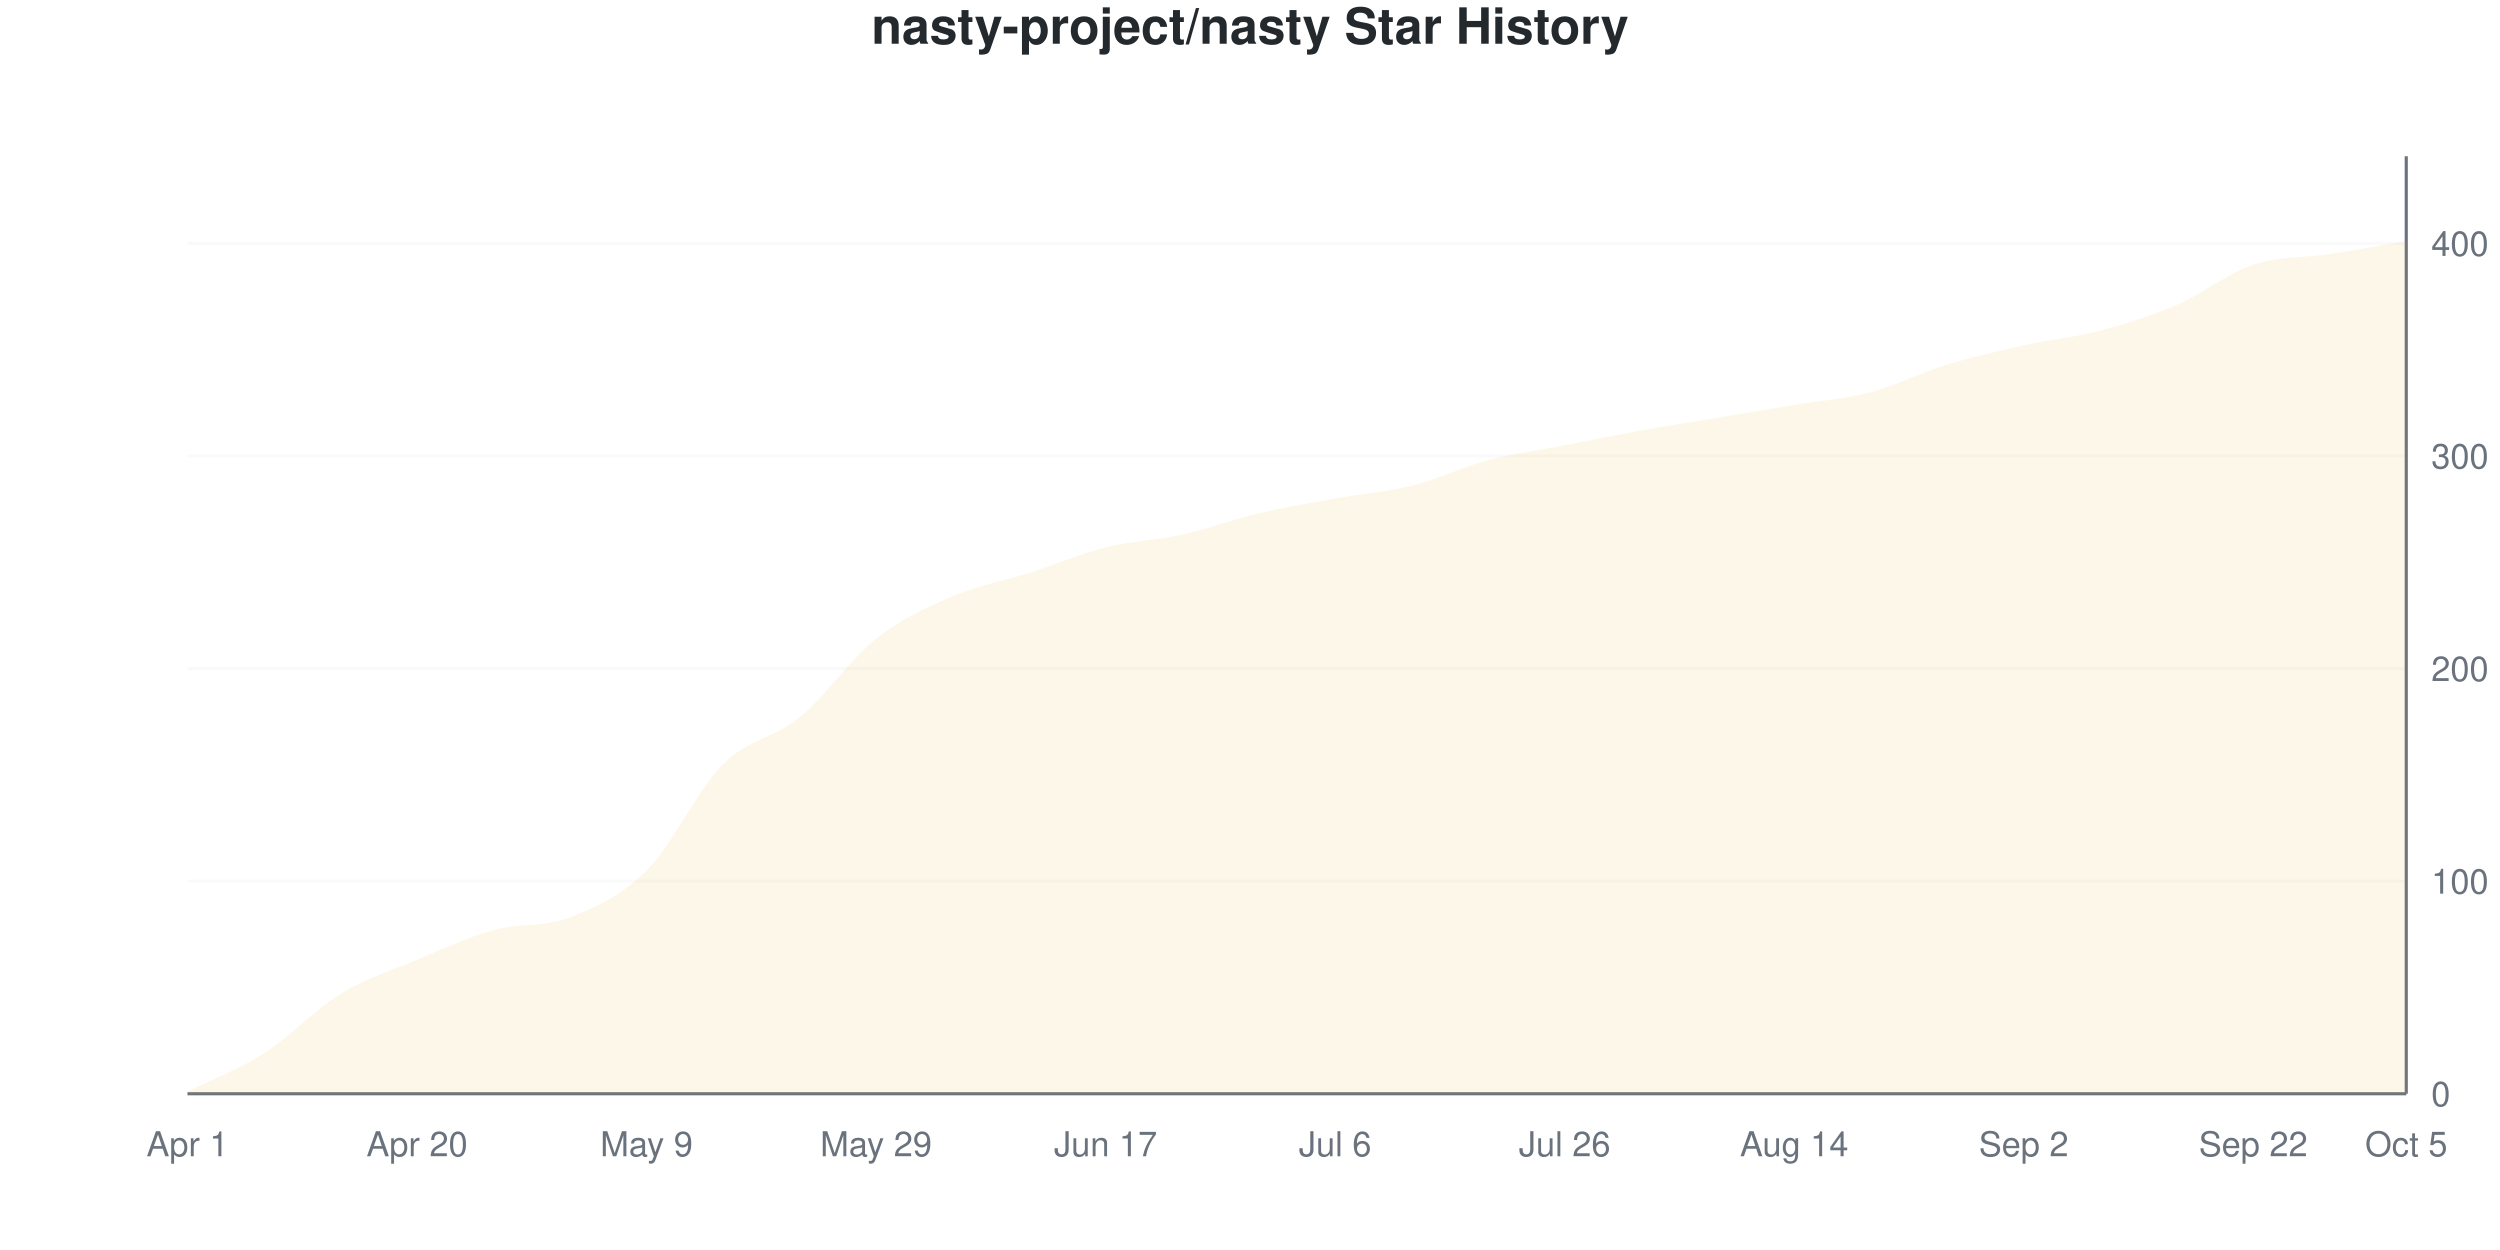
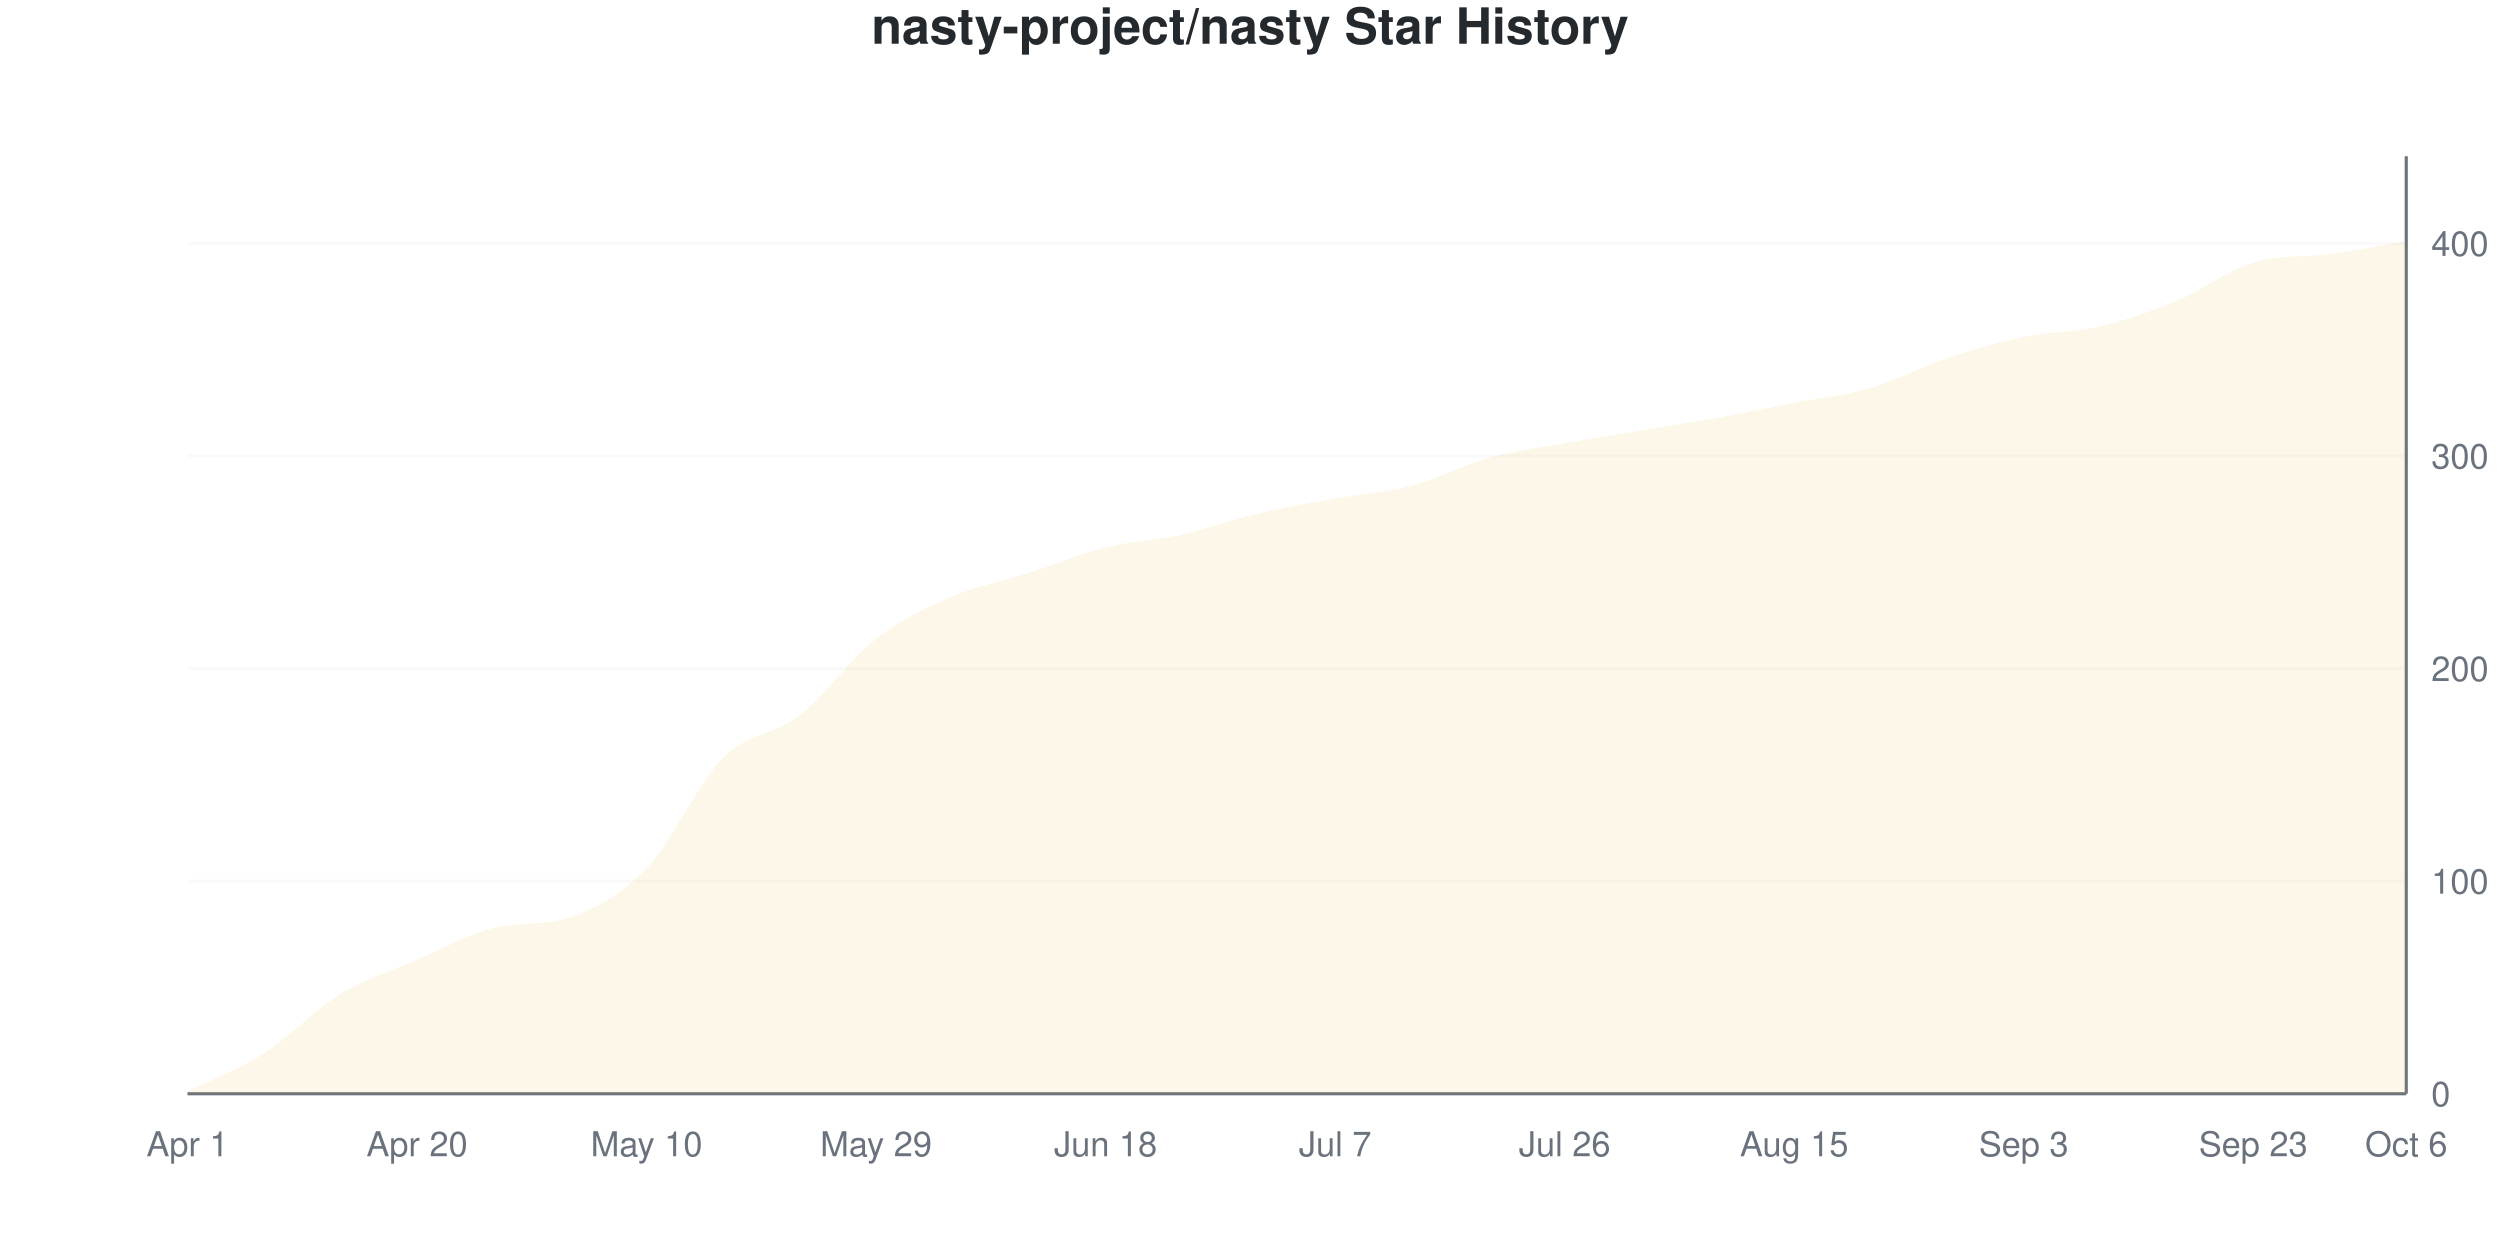
<svg xmlns="http://www.w3.org/2000/svg" viewBox="0 0 800 400" width="800" height="400">
  <style>
    @keyframes drawLine {
      to { stroke-dashoffset: 0; }
    }
    @keyframes fadeInPoint {
      from { opacity: 0; }
      to { opacity: 1; }
    }
    .data-line-0 {
-       stroke-dasharray: 1171;
-       stroke-dashoffset: 1171;
+       stroke-dasharray: 1172;
+       stroke-dashoffset: 1172;
      animation: drawLine 2s ease-out forwards;
    }
    .data-point {
      opacity: 0;
      animation: fadeInPoint 0.5s ease-out forwards;
    }
    .chart-bg { fill: #fff; }
    .chart-text { fill: #24292e; }
    .chart-muted { fill: #6a737d; }
    .chart-grid { stroke: #eee; }
    .chart-axis { stroke: #6a737d; }
    @media (prefers-color-scheme: dark) {
      .chart-bg { fill: #0d1117; }
      .chart-text { fill: #e6edf3; }
      .chart-muted { fill: #8b949e; }
      .chart-grid { stroke: #21262d; }
      .chart-axis { stroke: #8b949e; }
    }
  </style>
  <rect width="800" height="400" class="chart-bg" />
  <text x="400" y="14" text-anchor="middle" class="chart-text" font-size="16" font-weight="bold" font-family="-apple-system, BlinkMacSystemFont, 'Segoe UI', Helvetica, Arial, sans-serif">nasty-project/nasty Star History</text>
  <g class="grid">
    <line x1="60" y1="350" x2="770" y2="350" class="chart-grid" stroke-opacity="0.3" />
    <text x="778" y="354" text-anchor="start" class="chart-muted" font-size="11" font-family="-apple-system, BlinkMacSystemFont, 'Segoe UI', Helvetica, Arial, sans-serif">0</text>
    <line x1="60" y1="281.973" x2="770" y2="281.973" class="chart-grid" stroke-opacity="0.3" />
    <text x="778" y="285.973" text-anchor="start" class="chart-muted" font-size="11" font-family="-apple-system, BlinkMacSystemFont, 'Segoe UI', Helvetica, Arial, sans-serif">100</text>
    <line x1="60" y1="213.946" x2="770" y2="213.946" class="chart-grid" stroke-opacity="0.3" />
    <text x="778" y="217.946" text-anchor="start" class="chart-muted" font-size="11" font-family="-apple-system, BlinkMacSystemFont, 'Segoe UI', Helvetica, Arial, sans-serif">200</text>
    <line x1="60" y1="145.918" x2="770" y2="145.918" class="chart-grid" stroke-opacity="0.3" />
    <text x="778" y="149.918" text-anchor="start" class="chart-muted" font-size="11" font-family="-apple-system, BlinkMacSystemFont, 'Segoe UI', Helvetica, Arial, sans-serif">300</text>
    <line x1="60" y1="77.891" x2="770" y2="77.891" class="chart-grid" stroke-opacity="0.3" />
    <text x="778" y="81.891" text-anchor="start" class="chart-muted" font-size="11" font-family="-apple-system, BlinkMacSystemFont, 'Segoe UI', Helvetica, Arial, sans-serif">400</text>
  </g>
  <g class="milestones">
    
  </g>
  <g class="x-axis">
    <text x="60" y="370" text-anchor="middle" class="chart-muted" font-size="11" font-family="-apple-system, BlinkMacSystemFont, 'Segoe UI', Helvetica, Arial, sans-serif">Apr 1</text>
    <text x="133.448" y="370" text-anchor="middle" class="chart-muted" font-size="11" font-family="-apple-system, BlinkMacSystemFont, 'Segoe UI', Helvetica, Arial, sans-serif">Apr 20</text>
-     <text x="206.897" y="370" text-anchor="middle" class="chart-muted" font-size="11" font-family="-apple-system, BlinkMacSystemFont, 'Segoe UI', Helvetica, Arial, sans-serif">May 9</text>
+     <text x="206.897" y="370" text-anchor="middle" class="chart-muted" font-size="11" font-family="-apple-system, BlinkMacSystemFont, 'Segoe UI', Helvetica, Arial, sans-serif">May 10</text>
    <text x="280.345" y="370" text-anchor="middle" class="chart-muted" font-size="11" font-family="-apple-system, BlinkMacSystemFont, 'Segoe UI', Helvetica, Arial, sans-serif">May 29</text>
-     <text x="353.793" y="370" text-anchor="middle" class="chart-muted" font-size="11" font-family="-apple-system, BlinkMacSystemFont, 'Segoe UI', Helvetica, Arial, sans-serif">Jun 17</text>
-     <text x="427.241" y="370" text-anchor="middle" class="chart-muted" font-size="11" font-family="-apple-system, BlinkMacSystemFont, 'Segoe UI', Helvetica, Arial, sans-serif">Jul 6</text>
+     <text x="353.793" y="370" text-anchor="middle" class="chart-muted" font-size="11" font-family="-apple-system, BlinkMacSystemFont, 'Segoe UI', Helvetica, Arial, sans-serif">Jun 18</text>
+     <text x="427.241" y="370" text-anchor="middle" class="chart-muted" font-size="11" font-family="-apple-system, BlinkMacSystemFont, 'Segoe UI', Helvetica, Arial, sans-serif">Jul 7</text>
    <text x="500.69" y="370" text-anchor="middle" class="chart-muted" font-size="11" font-family="-apple-system, BlinkMacSystemFont, 'Segoe UI', Helvetica, Arial, sans-serif">Jul 26</text>
-     <text x="574.138" y="370" text-anchor="middle" class="chart-muted" font-size="11" font-family="-apple-system, BlinkMacSystemFont, 'Segoe UI', Helvetica, Arial, sans-serif">Aug 14</text>
-     <text x="647.586" y="370" text-anchor="middle" class="chart-muted" font-size="11" font-family="-apple-system, BlinkMacSystemFont, 'Segoe UI', Helvetica, Arial, sans-serif">Sep 2</text>
-     <text x="721.034" y="370" text-anchor="middle" class="chart-muted" font-size="11" font-family="-apple-system, BlinkMacSystemFont, 'Segoe UI', Helvetica, Arial, sans-serif">Sep 22</text>
-     <text x="770" y="370" text-anchor="middle" class="chart-muted" font-size="11" font-family="-apple-system, BlinkMacSystemFont, 'Segoe UI', Helvetica, Arial, sans-serif">Oct 5</text>
+     <text x="574.138" y="370" text-anchor="middle" class="chart-muted" font-size="11" font-family="-apple-system, BlinkMacSystemFont, 'Segoe UI', Helvetica, Arial, sans-serif">Aug 15</text>
+     <text x="647.586" y="370" text-anchor="middle" class="chart-muted" font-size="11" font-family="-apple-system, BlinkMacSystemFont, 'Segoe UI', Helvetica, Arial, sans-serif">Sep 3</text>
+     <text x="721.034" y="370" text-anchor="middle" class="chart-muted" font-size="11" font-family="-apple-system, BlinkMacSystemFont, 'Segoe UI', Helvetica, Arial, sans-serif">Sep 23</text>
+     <text x="770" y="370" text-anchor="middle" class="chart-muted" font-size="11" font-family="-apple-system, BlinkMacSystemFont, 'Segoe UI', Helvetica, Arial, sans-serif">Oct 6</text>
  </g>
  <line x1="770" y1="50" x2="770" y2="350" class="chart-axis" stroke-width="1" />
  <line x1="60" y1="350" x2="770" y2="350" class="chart-axis" stroke-width="1" />
-   <path d="M60,350 L60,349.32 C68.161,345.238 76.322,342.29 84.483,337.075 C92.644,331.859 100.805,323.016 108.966,318.027 C117.126,313.039 125.287,310.544 133.448,307.143 C141.609,303.741 149.77,299.887 157.931,297.619 C166.092,295.351 174.253,296.712 182.414,293.537 C190.575,290.363 198.736,286.735 206.897,278.571 C215.057,270.408 223.218,252.721 231.379,244.558 C239.54,236.395 247.701,236.281 255.862,229.592 C264.023,222.902 272.184,210.884 280.345,204.422 C288.506,197.959 296.667,194.331 304.828,190.816 C312.989,187.302 321.149,185.941 329.31,183.333 C337.471,180.726 345.632,177.211 353.793,175.17 C361.954,173.129 370.115,172.902 378.276,171.088 C386.437,169.274 394.598,166.213 402.759,164.286 C410.92,162.358 419.08,160.998 427.241,159.524 C435.402,158.05 443.563,157.483 451.724,155.442 C459.885,153.401 468.046,149.433 476.207,147.279 C484.368,145.125 492.529,144.104 500.69,142.517 C508.851,140.93 517.011,139.229 525.172,137.755 C533.333,136.281 541.494,135.034 549.655,133.673 C557.816,132.313 565.977,130.952 574.138,129.592 C582.299,128.231 590.46,127.664 598.621,125.51 C606.782,123.356 614.943,119.161 623.103,116.667 C631.264,114.172 639.425,112.358 647.586,110.544 C655.747,108.73 663.908,107.937 672.069,105.782 C680.23,103.628 688.391,101.134 696.552,97.619 C704.713,94.104 712.874,87.415 721.034,84.694 C729.195,81.973 737.356,82.54 745.517,81.293 C753.678,80.045 761.839,78.571 770,77.211 L770,350 L60,350 Z" fill="#dfb317" fill-opacity="0.1" />
-   <path d="M60,350 L60,349.32 C68.161,345.238 76.322,342.29 84.483,337.075 C92.644,331.859 100.805,323.016 108.966,318.027 C117.126,313.039 125.287,310.544 133.448,307.143 C141.609,303.741 149.77,299.887 157.931,297.619 C166.092,295.351 174.253,296.712 182.414,293.537 C190.575,290.363 198.736,286.735 206.897,278.571 C215.057,270.408 223.218,252.721 231.379,244.558 C239.54,236.395 247.701,236.281 255.862,229.592 C264.023,222.902 272.184,210.884 280.345,204.422 C288.506,197.959 296.667,194.331 304.828,190.816 C312.989,187.302 321.149,185.941 329.31,183.333 C337.471,180.726 345.632,177.211 353.793,175.17 C361.954,173.129 370.115,172.902 378.276,171.088 C386.437,169.274 394.598,166.213 402.759,164.286 C410.92,162.358 419.08,160.998 427.241,159.524 C435.402,158.05 443.563,157.483 451.724,155.442 C459.885,153.401 468.046,149.433 476.207,147.279 C484.368,145.125 492.529,144.104 500.69,142.517 C508.851,140.93 517.011,139.229 525.172,137.755 C533.333,136.281 541.494,135.034 549.655,133.673 C557.816,132.313 565.977,130.952 574.138,129.592 C582.299,128.231 590.46,127.664 598.621,125.51 C606.782,123.356 614.943,119.161 623.103,116.667 C631.264,114.172 639.425,112.358 647.586,110.544 C655.747,108.73 663.908,107.937 672.069,105.782 C680.23,103.628 688.391,101.134 696.552,97.619 C704.713,94.104 712.874,87.415 721.034,84.694 C729.195,81.973 737.356,82.54 745.517,81.293 C753.678,80.045 761.839,78.571 770,77.211" fill="none" stroke="#dfb317" stroke-width="2.5" class="data-line-0" />
+   <path d="M60,350 L60,349.32 C68.161,345.238 76.322,342.29 84.483,337.075 C92.644,331.859 100.805,323.016 108.966,318.027 C117.126,313.039 125.287,310.658 133.448,307.143 C141.609,303.628 149.77,298.916 157.931,296.939 C166.092,294.962 174.253,296.305 182.414,293.537 C190.575,290.77 198.736,286.395 206.897,277.891 C215.057,269.388 223.218,250.68 231.379,242.517 C239.54,234.354 247.701,235.261 255.862,228.912 C264.023,222.562 272.184,210.771 280.345,204.422 C288.506,198.073 296.667,194.331 304.828,190.816 C312.989,187.302 321.149,185.941 329.31,183.333 C337.471,180.726 345.632,177.211 353.793,175.17 C361.954,173.129 370.115,172.902 378.276,171.088 C386.437,169.274 394.598,166.213 402.759,164.286 C410.92,162.358 419.08,160.998 427.241,159.524 C435.402,158.05 443.563,157.596 451.724,155.442 C459.885,153.288 468.046,148.866 476.207,146.599 C484.368,144.331 492.529,143.311 500.69,141.837 C508.851,140.363 517.011,139.116 525.172,137.755 C533.333,136.395 541.494,135.147 549.655,133.673 C557.816,132.2 565.977,130.499 574.138,128.912 C582.299,127.324 590.46,126.531 598.621,124.15 C606.782,121.769 614.943,117.347 623.103,114.626 C631.264,111.905 639.425,109.524 647.586,107.823 C655.747,106.122 663.908,106.349 672.069,104.422 C680.23,102.494 688.391,99.66 696.552,96.259 C704.713,92.857 712.874,86.491 721.034,84.014 C729.195,81.536 737.356,82.419 745.517,81.293 C753.678,80.167 761.839,78.571 770,77.211 L770,350 L60,350 Z" fill="#dfb317" fill-opacity="0.1" />
+   <path d="M60,350 L60,349.32 C68.161,345.238 76.322,342.29 84.483,337.075 C92.644,331.859 100.805,323.016 108.966,318.027 C117.126,313.039 125.287,310.658 133.448,307.143 C141.609,303.628 149.77,298.916 157.931,296.939 C166.092,294.962 174.253,296.305 182.414,293.537 C190.575,290.77 198.736,286.395 206.897,277.891 C215.057,269.388 223.218,250.68 231.379,242.517 C239.54,234.354 247.701,235.261 255.862,228.912 C264.023,222.562 272.184,210.771 280.345,204.422 C288.506,198.073 296.667,194.331 304.828,190.816 C312.989,187.302 321.149,185.941 329.31,183.333 C337.471,180.726 345.632,177.211 353.793,175.17 C361.954,173.129 370.115,172.902 378.276,171.088 C386.437,169.274 394.598,166.213 402.759,164.286 C410.92,162.358 419.08,160.998 427.241,159.524 C435.402,158.05 443.563,157.596 451.724,155.442 C459.885,153.288 468.046,148.866 476.207,146.599 C484.368,144.331 492.529,143.311 500.69,141.837 C508.851,140.363 517.011,139.116 525.172,137.755 C533.333,136.395 541.494,135.147 549.655,133.673 C557.816,132.2 565.977,130.499 574.138,128.912 C582.299,127.324 590.46,126.531 598.621,124.15 C606.782,121.769 614.943,117.347 623.103,114.626 C631.264,111.905 639.425,109.524 647.586,107.823 C655.747,106.122 663.908,106.349 672.069,104.422 C680.23,102.494 688.391,99.66 696.552,96.259 C704.713,92.857 712.874,86.491 721.034,84.014 C729.195,81.536 737.356,82.419 745.517,81.293 C753.678,80.167 761.839,78.571 770,77.211" fill="none" stroke="#dfb317" stroke-width="2.5" class="data-line-0" />
  <g class="points">
    <circle cx="60" cy="349.32" r="4" fill="#dfb317" class="data-point" style="animation-delay: 1.50s" />
    <circle cx="84.483" cy="337.075" r="4" fill="#dfb317" class="data-point" style="animation-delay: 1.55s" />
    <circle cx="108.966" cy="318.027" r="4" fill="#dfb317" class="data-point" style="animation-delay: 1.60s" />
    <circle cx="133.448" cy="307.143" r="4" fill="#dfb317" class="data-point" style="animation-delay: 1.65s" />
-     <circle cx="157.931" cy="297.619" r="4" fill="#dfb317" class="data-point" style="animation-delay: 1.70s" />
+     <circle cx="157.931" cy="296.939" r="4" fill="#dfb317" class="data-point" style="animation-delay: 1.70s" />
    <circle cx="182.414" cy="293.537" r="4" fill="#dfb317" class="data-point" style="animation-delay: 1.75s" />
-     <circle cx="206.897" cy="278.571" r="4" fill="#dfb317" class="data-point" style="animation-delay: 1.80s" />
-     <circle cx="231.379" cy="244.558" r="4" fill="#dfb317" class="data-point" style="animation-delay: 1.85s" />
-     <circle cx="255.862" cy="229.592" r="4" fill="#dfb317" class="data-point" style="animation-delay: 1.90s" />
+     <circle cx="206.897" cy="277.891" r="4" fill="#dfb317" class="data-point" style="animation-delay: 1.80s" />
+     <circle cx="231.379" cy="242.517" r="4" fill="#dfb317" class="data-point" style="animation-delay: 1.85s" />
+     <circle cx="255.862" cy="228.912" r="4" fill="#dfb317" class="data-point" style="animation-delay: 1.90s" />
    <circle cx="280.345" cy="204.422" r="4" fill="#dfb317" class="data-point" style="animation-delay: 1.95s" />
    <circle cx="304.828" cy="190.816" r="4" fill="#dfb317" class="data-point" style="animation-delay: 2.00s" />
    <circle cx="329.31" cy="183.333" r="4" fill="#dfb317" class="data-point" style="animation-delay: 2.05s" />
    <circle cx="353.793" cy="175.17" r="4" fill="#dfb317" class="data-point" style="animation-delay: 2.10s" />
    <circle cx="378.276" cy="171.088" r="4" fill="#dfb317" class="data-point" style="animation-delay: 2.15s" />
    <circle cx="402.759" cy="164.286" r="4" fill="#dfb317" class="data-point" style="animation-delay: 2.20s" />
    <circle cx="427.241" cy="159.524" r="4" fill="#dfb317" class="data-point" style="animation-delay: 2.25s" />
    <circle cx="451.724" cy="155.442" r="4" fill="#dfb317" class="data-point" style="animation-delay: 2.30s" />
-     <circle cx="476.207" cy="147.279" r="4" fill="#dfb317" class="data-point" style="animation-delay: 2.35s" />
-     <circle cx="500.69" cy="142.517" r="4" fill="#dfb317" class="data-point" style="animation-delay: 2.40s" />
+     <circle cx="476.207" cy="146.599" r="4" fill="#dfb317" class="data-point" style="animation-delay: 2.35s" />
+     <circle cx="500.69" cy="141.837" r="4" fill="#dfb317" class="data-point" style="animation-delay: 2.40s" />
    <circle cx="525.172" cy="137.755" r="4" fill="#dfb317" class="data-point" style="animation-delay: 2.45s" />
    <circle cx="549.655" cy="133.673" r="4" fill="#dfb317" class="data-point" style="animation-delay: 2.50s" />
-     <circle cx="574.138" cy="129.592" r="4" fill="#dfb317" class="data-point" style="animation-delay: 2.55s" />
-     <circle cx="598.621" cy="125.51" r="4" fill="#dfb317" class="data-point" style="animation-delay: 2.60s" />
-     <circle cx="623.103" cy="116.667" r="4" fill="#dfb317" class="data-point" style="animation-delay: 2.65s" />
-     <circle cx="647.586" cy="110.544" r="4" fill="#dfb317" class="data-point" style="animation-delay: 2.70s" />
-     <circle cx="672.069" cy="105.782" r="4" fill="#dfb317" class="data-point" style="animation-delay: 2.75s" />
-     <circle cx="696.552" cy="97.619" r="4" fill="#dfb317" class="data-point" style="animation-delay: 2.80s" />
-     <circle cx="721.034" cy="84.694" r="4" fill="#dfb317" class="data-point" style="animation-delay: 2.85s" />
+     <circle cx="574.138" cy="128.912" r="4" fill="#dfb317" class="data-point" style="animation-delay: 2.55s" />
+     <circle cx="598.621" cy="124.15" r="4" fill="#dfb317" class="data-point" style="animation-delay: 2.60s" />
+     <circle cx="623.103" cy="114.626" r="4" fill="#dfb317" class="data-point" style="animation-delay: 2.65s" />
+     <circle cx="647.586" cy="107.823" r="4" fill="#dfb317" class="data-point" style="animation-delay: 2.70s" />
+     <circle cx="672.069" cy="104.422" r="4" fill="#dfb317" class="data-point" style="animation-delay: 2.75s" />
+     <circle cx="696.552" cy="96.259" r="4" fill="#dfb317" class="data-point" style="animation-delay: 2.80s" />
+     <circle cx="721.034" cy="84.014" r="4" fill="#dfb317" class="data-point" style="animation-delay: 2.85s" />
    <circle cx="745.517" cy="81.293" r="4" fill="#dfb317" class="data-point" style="animation-delay: 2.90s" />
    <circle cx="770" cy="77.211" r="4" fill="#dfb317" class="data-point" style="animation-delay: 2.95s" />
  </g>
</svg>
